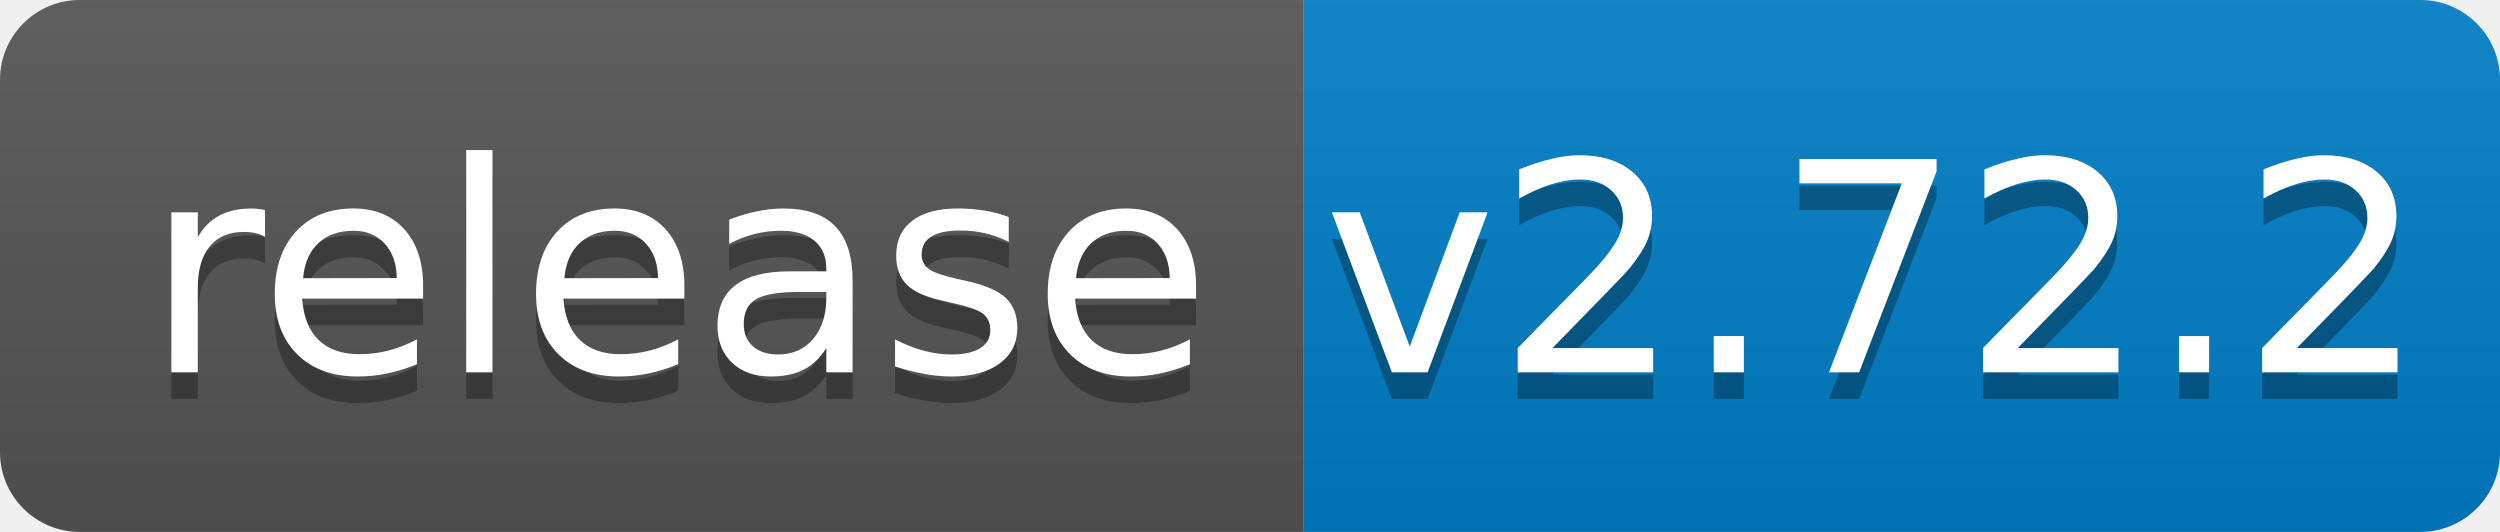
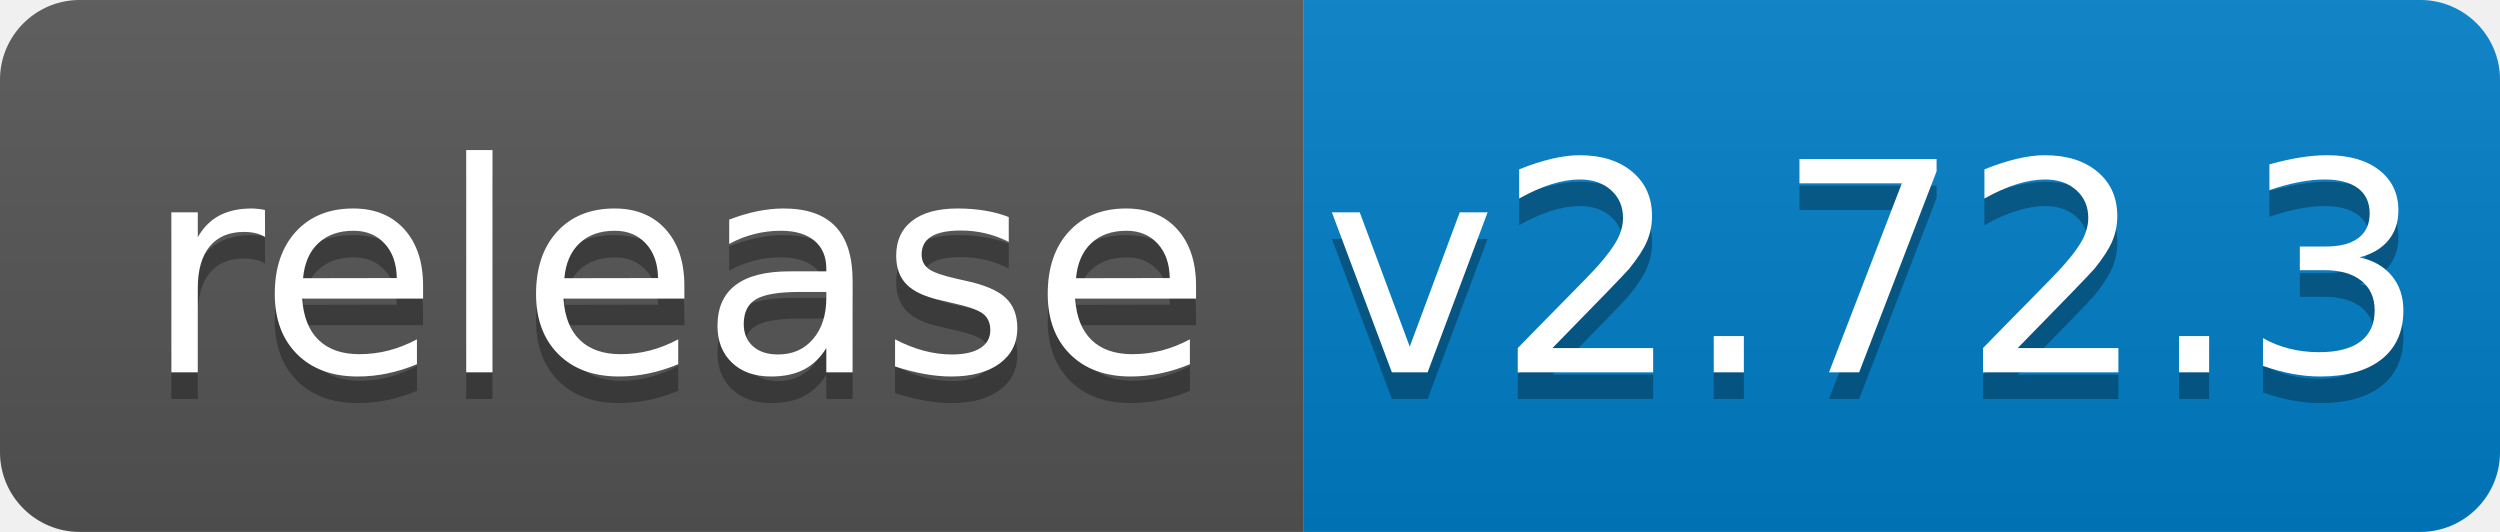
<svg xmlns="http://www.w3.org/2000/svg" width="94" height="20">
  <linearGradient id="b" x2="0" y2="100%">
    <stop offset="0" stop-color="#bbb" stop-opacity=".1" />
    <stop offset="1" stop-opacity=".1" />
  </linearGradient>
  <clipPath id="a">
    <rect width="94" height="20" rx="3" fill="#fff" />
  </clipPath>
  <g clip-path="url(#a)">
    <path fill="#555" d="M0 0h49v20H0z" />
    <path fill="#007ec6" d="M49 0h45v20H49z" />
    <path fill="url(#b)" d="M0 0h94v20H0z" />
  </g>
  <g fill="#fff" text-anchor="middle" font-family="DejaVu Sans,Verdana,Geneva,sans-serif" font-size="110">
    <text x="255" y="150" fill="#010101" fill-opacity=".3" transform="scale(.1)" textLength="390">release</text>
    <text x="255" y="140" transform="scale(.1)" textLength="390">release</text>
-     <text x="705" y="150" fill="#010101" fill-opacity=".3" transform="scale(.1)" textLength="350">v2.72.2</text>
-     <text x="705" y="140" transform="scale(.1)" textLength="350">v2.72.2</text>
+     <text x="705" y="150" fill="#010101" fill-opacity=".3" transform="scale(.1)" textLength="350">v2.72.3</text>
+     <text x="705" y="140" transform="scale(.1)" textLength="350">v2.72.3</text>
  </g>
</svg>
